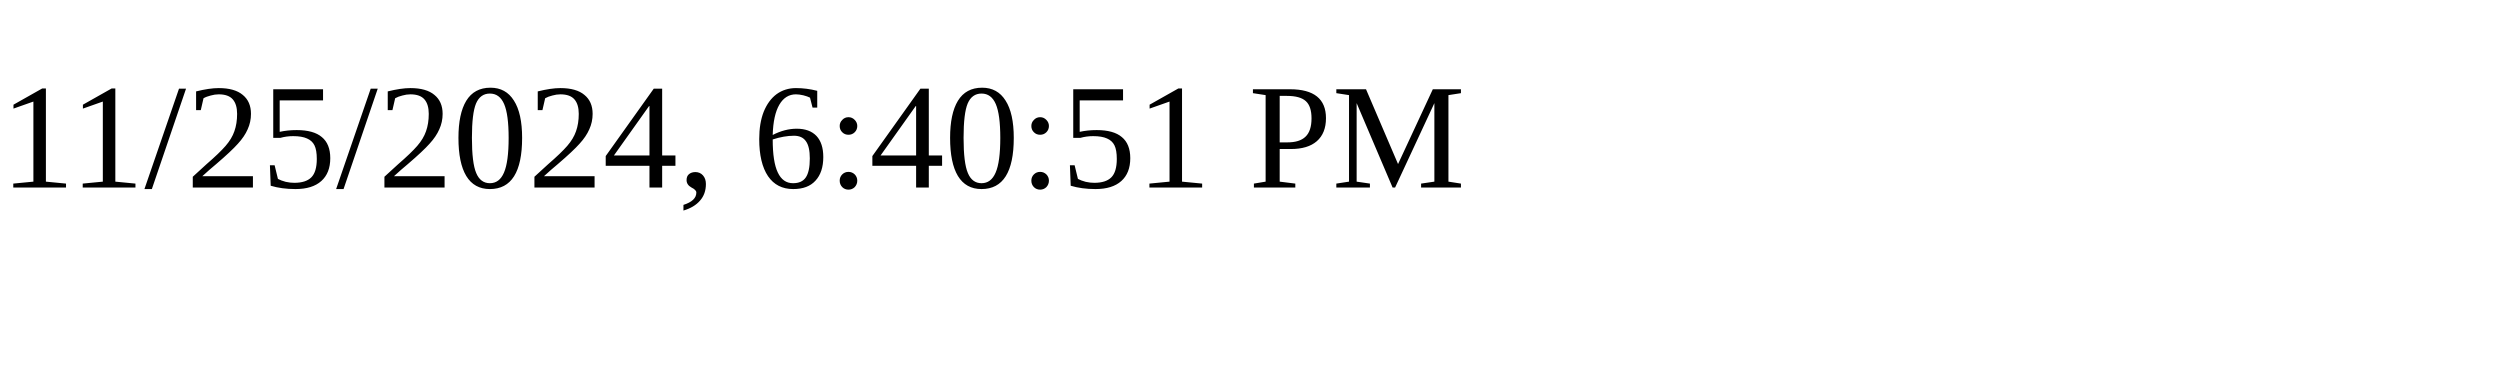
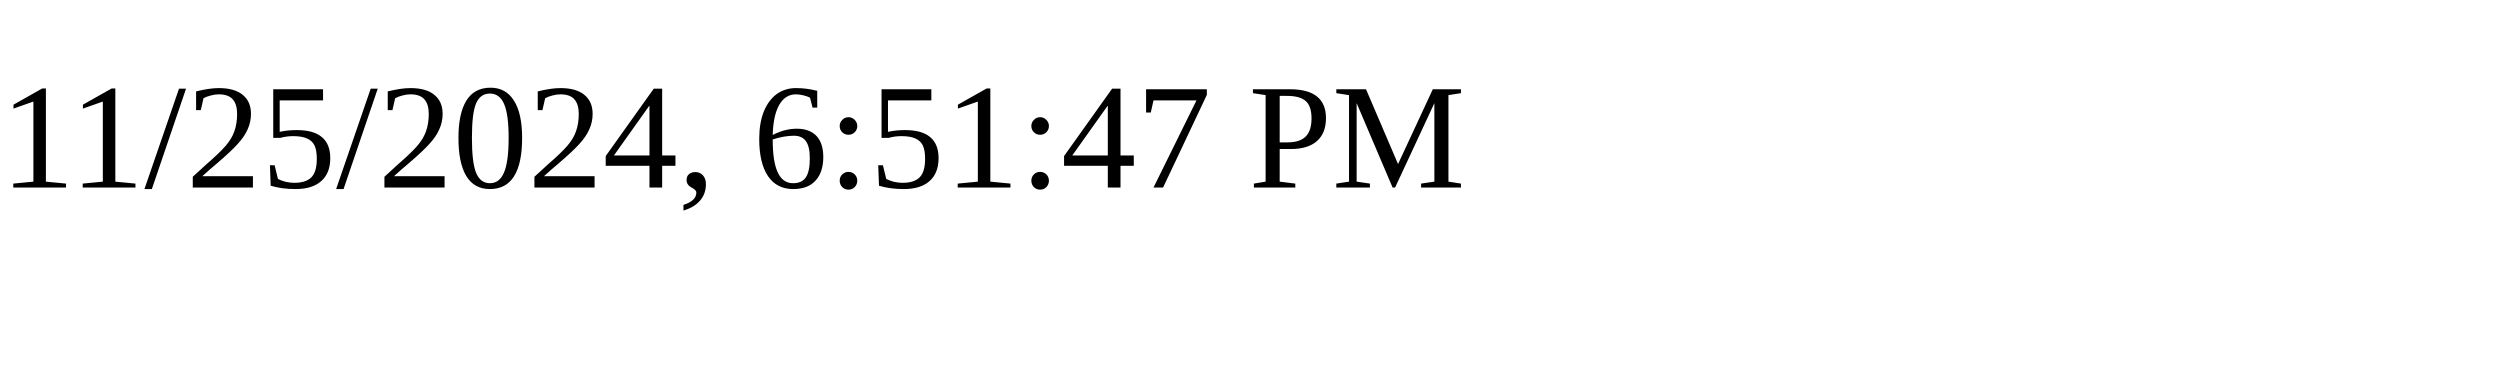
<svg xmlns="http://www.w3.org/2000/svg" height="30" width="200">
-   <text x="0" y="15">11/25/2024, 6:40:51 PM</text>
+   <text x="0" y="15">11/25/2024, 6:51:47 PM</text>
</svg>
